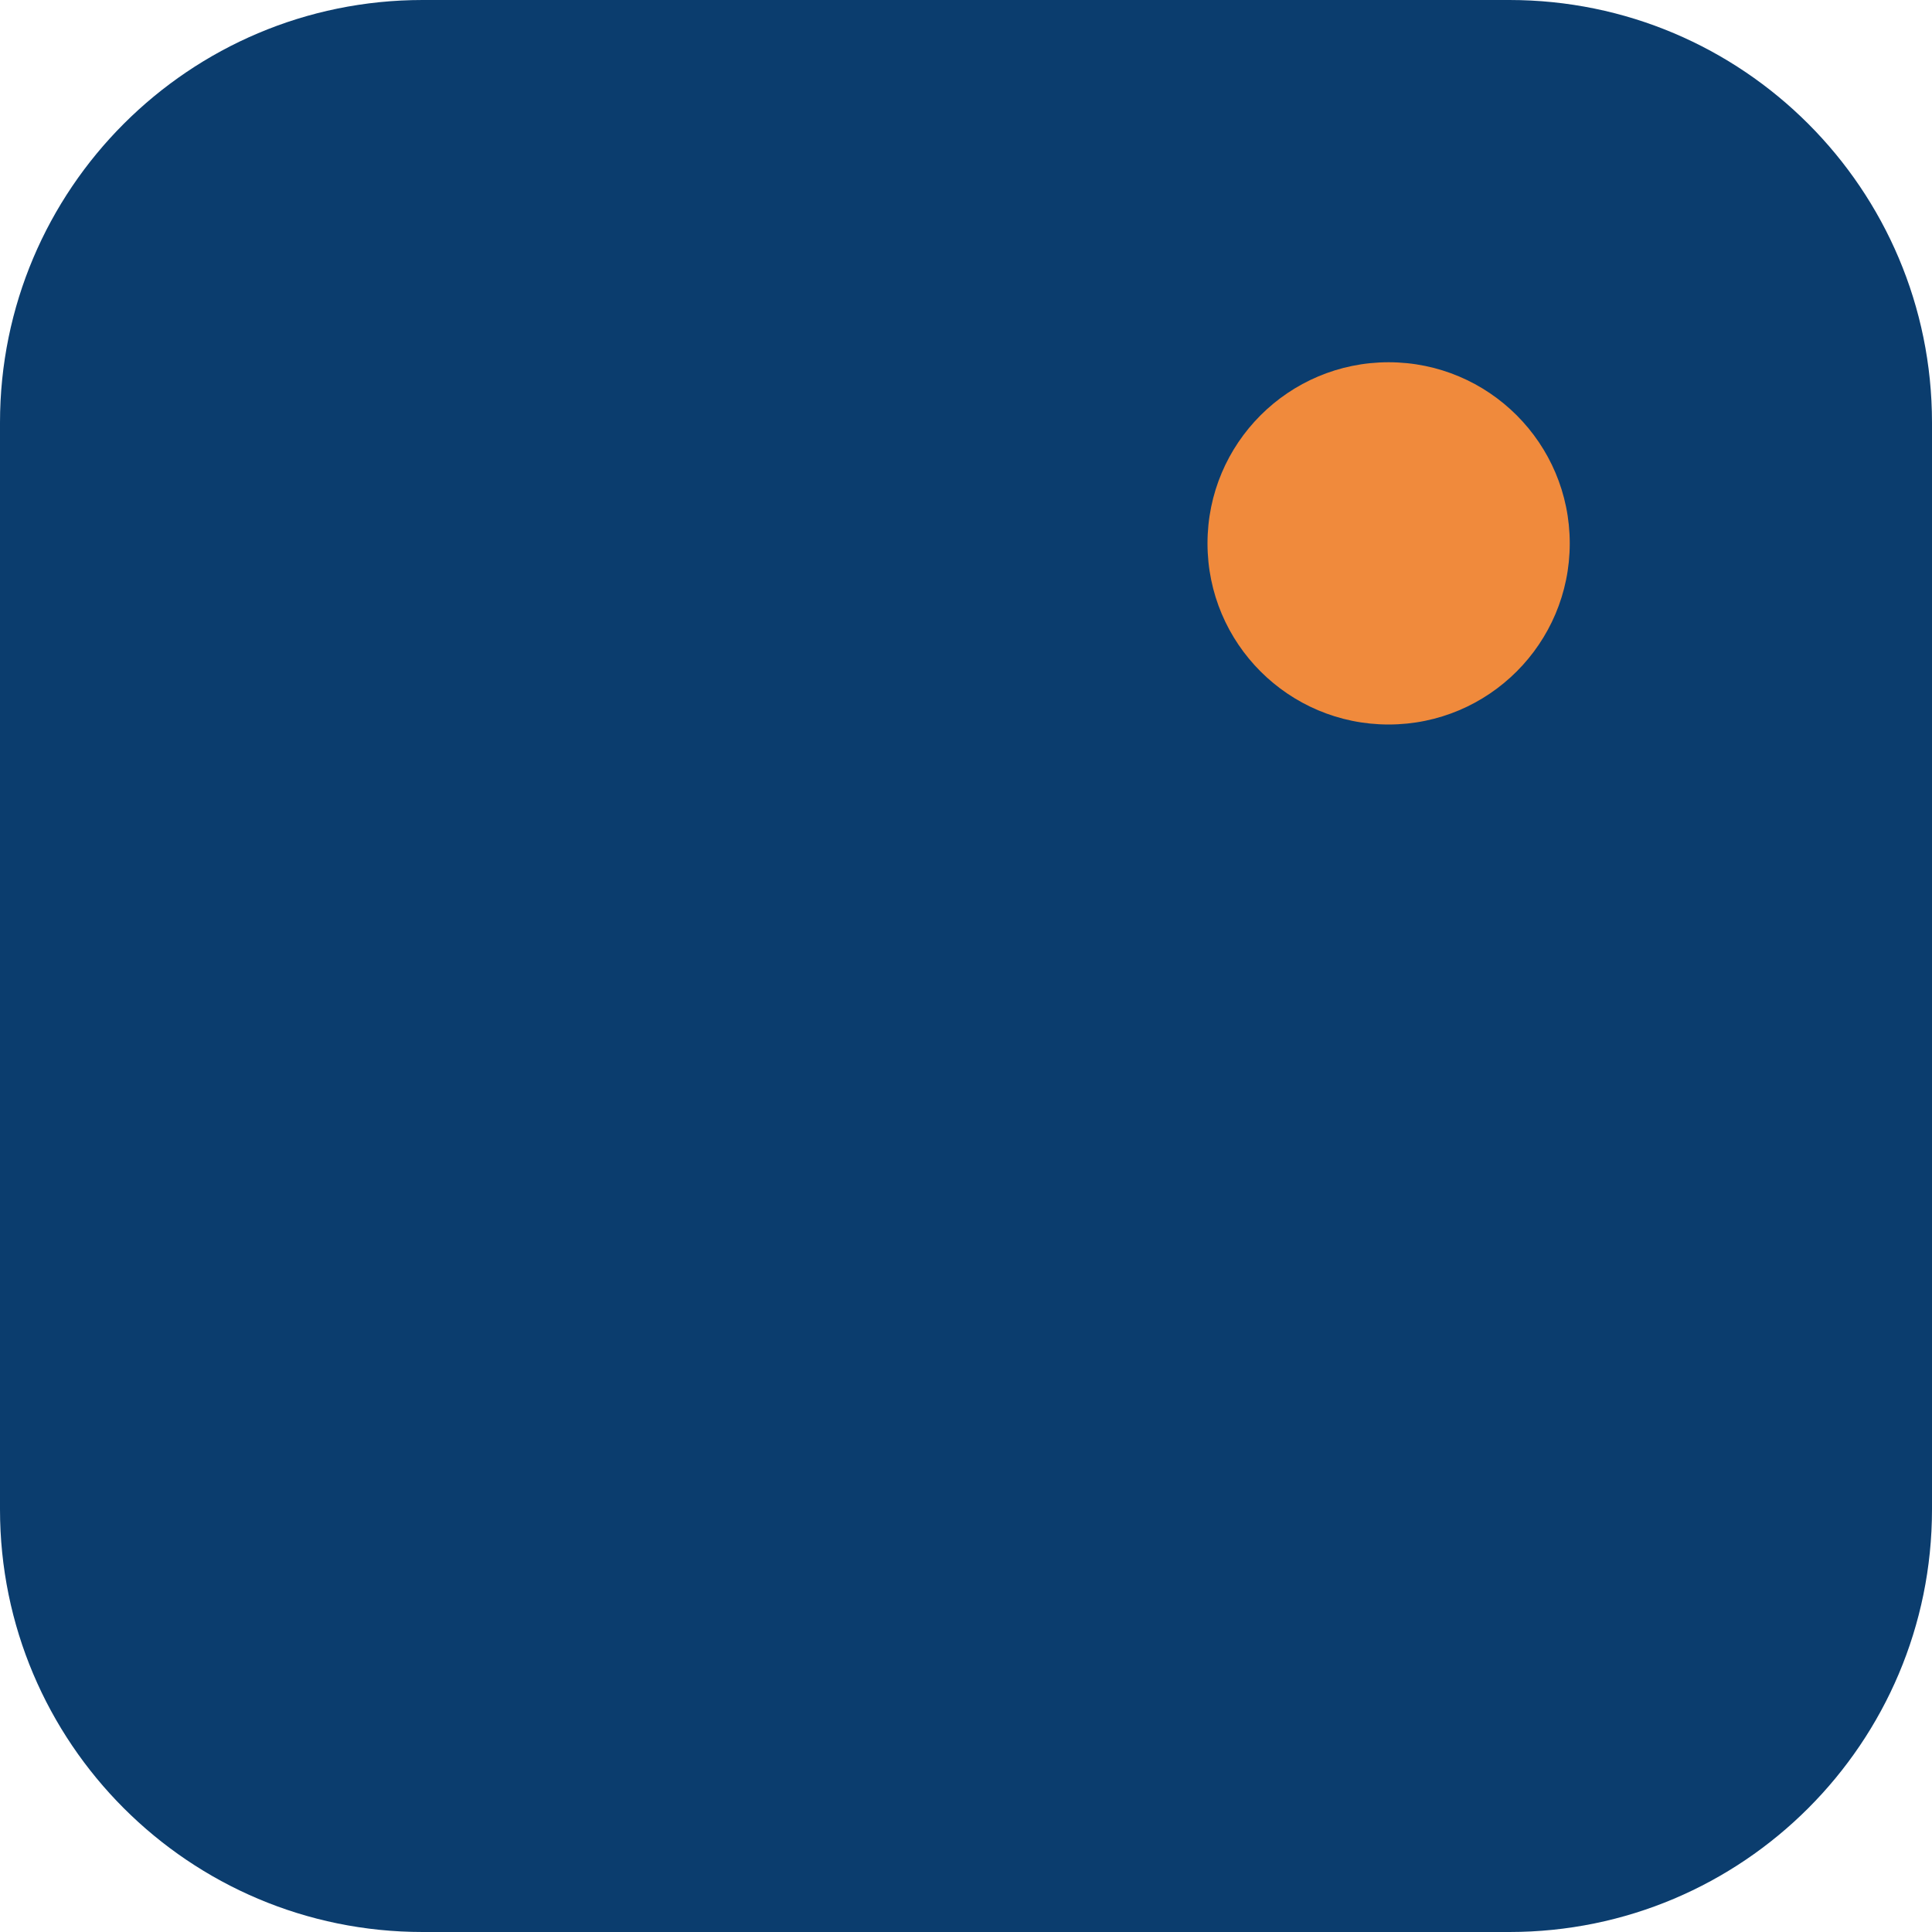
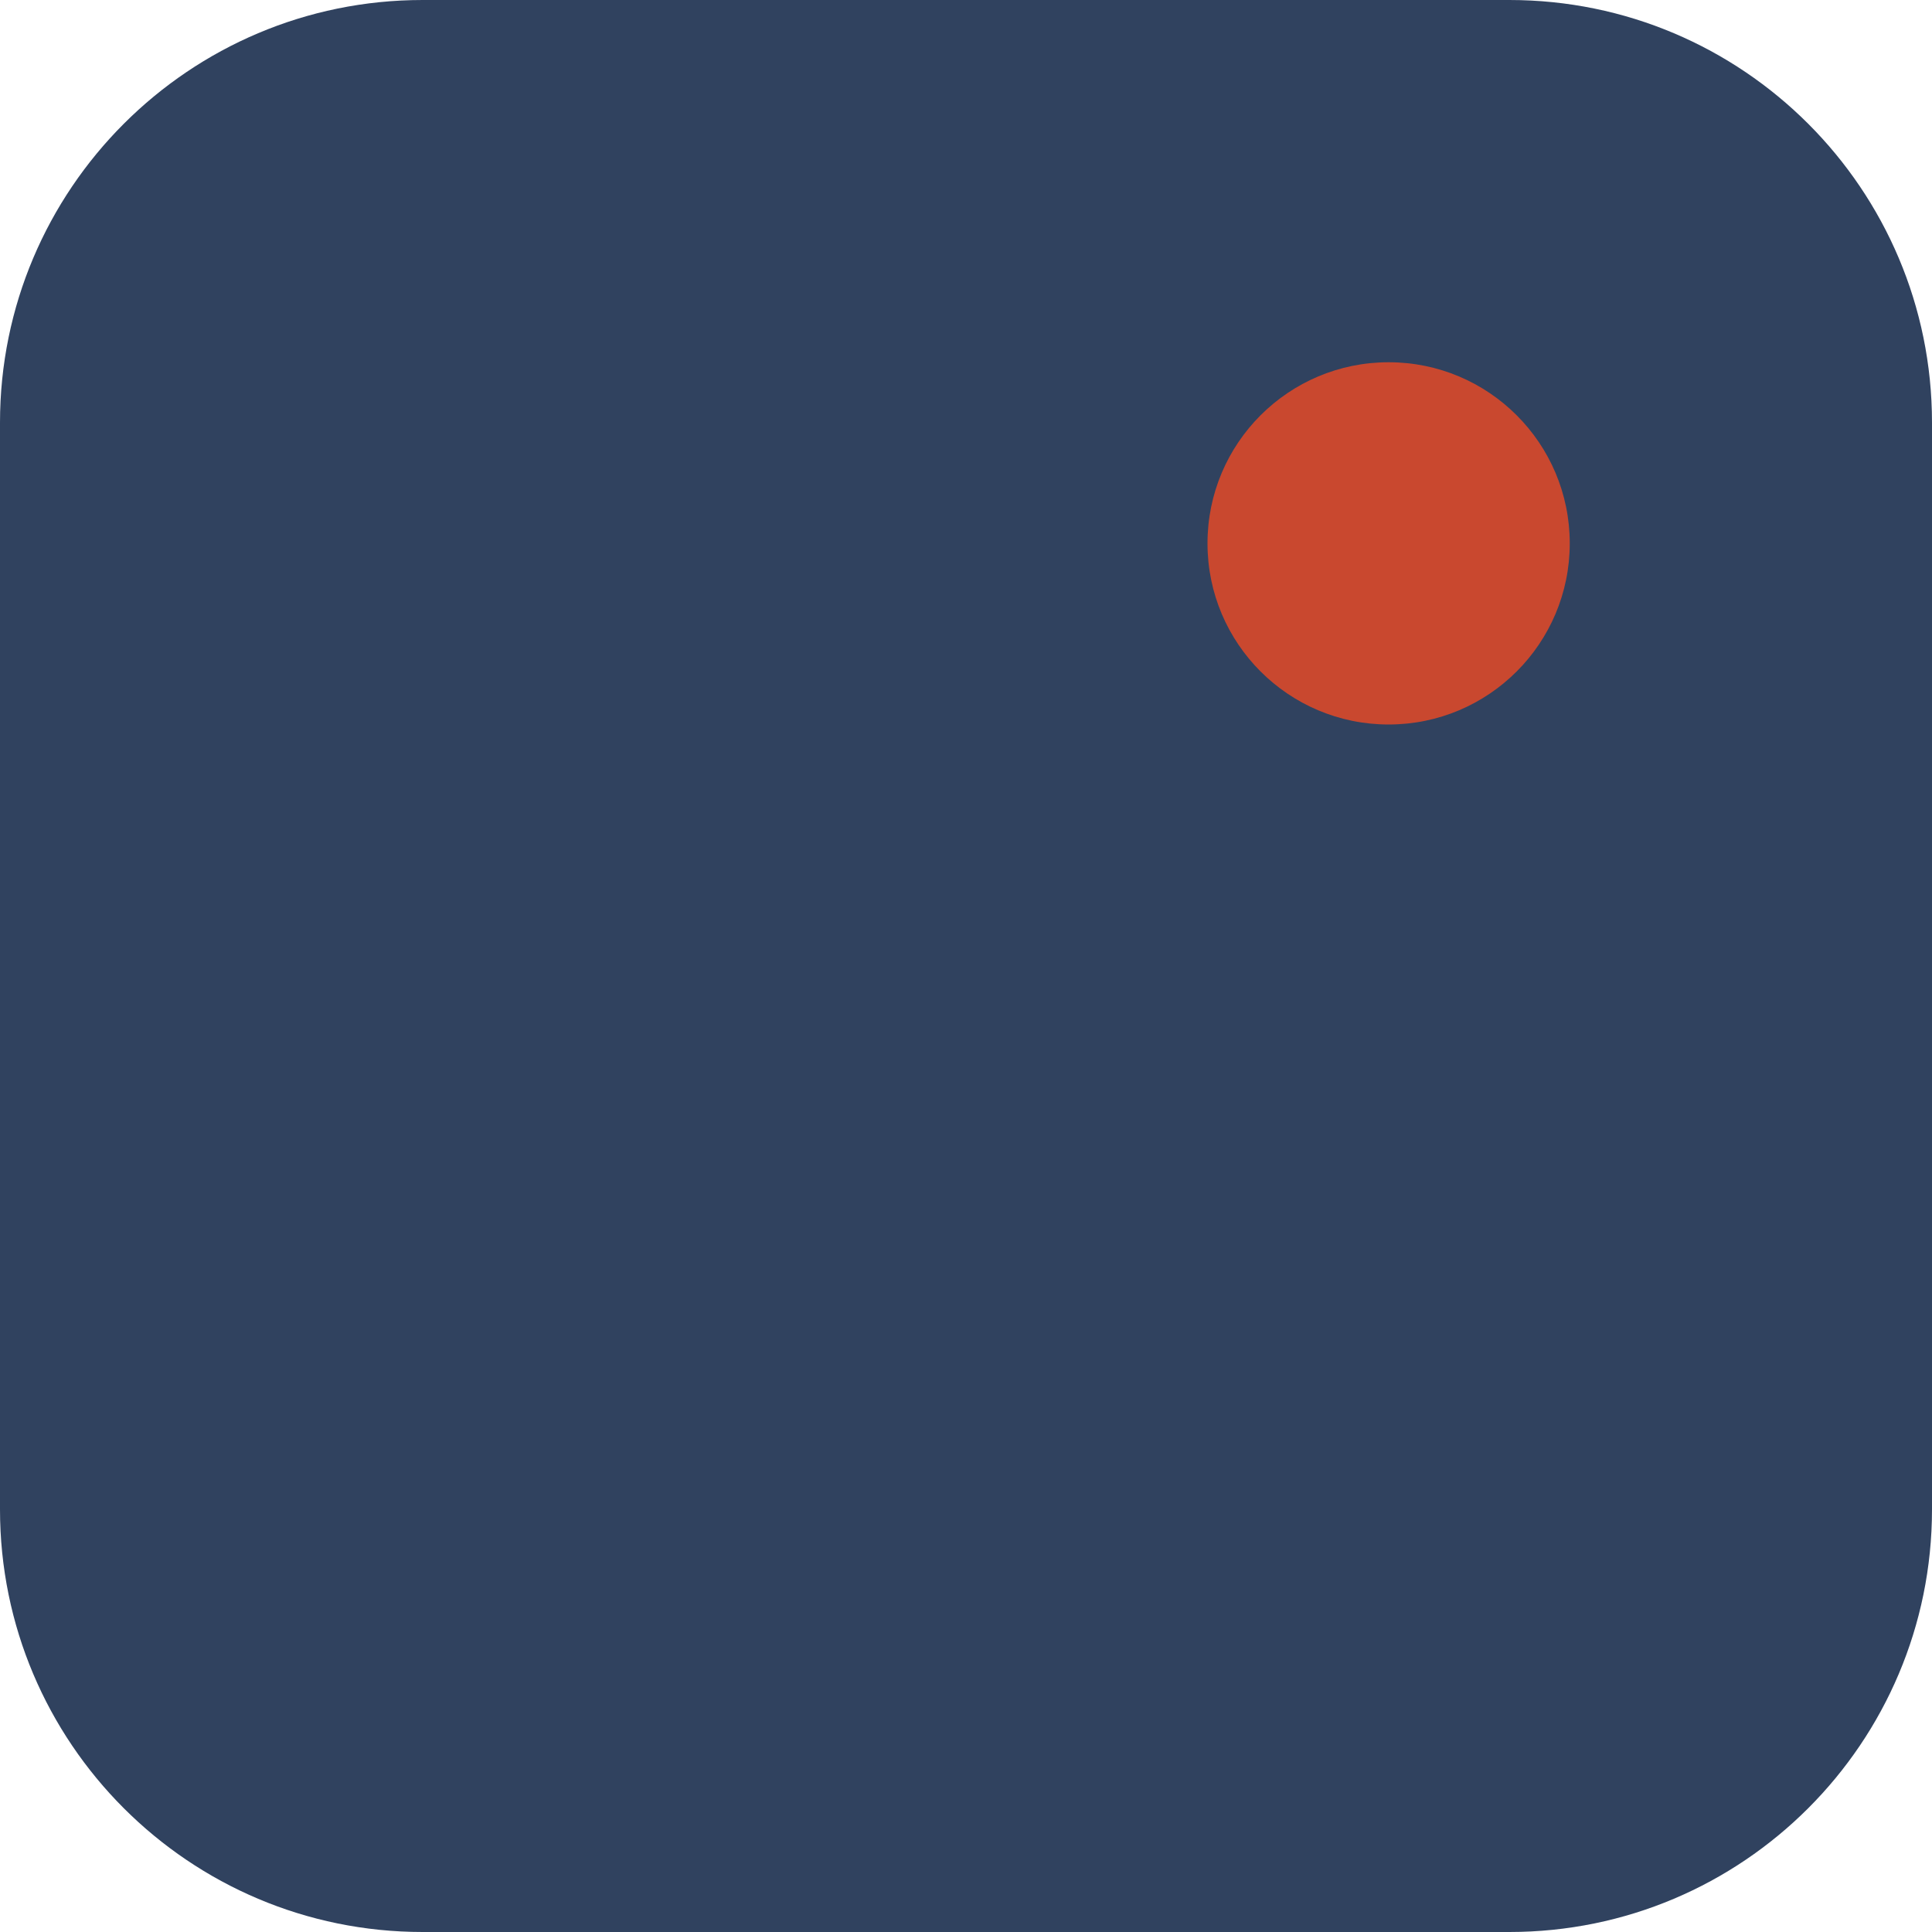
<svg xmlns="http://www.w3.org/2000/svg" viewBox="0 0 32 32">
-   <rect width="32" height="32" rx="7" fill="#0b3d6e" />
-   <circle cx="23" cy="9" r="3" fill="#f08a3c" />
+   <rect width="32" height="32" rx="7" fill="#30425f" />
+   <circle cx="23" cy="9" r="3" fill="#c9482f" />
</svg>
